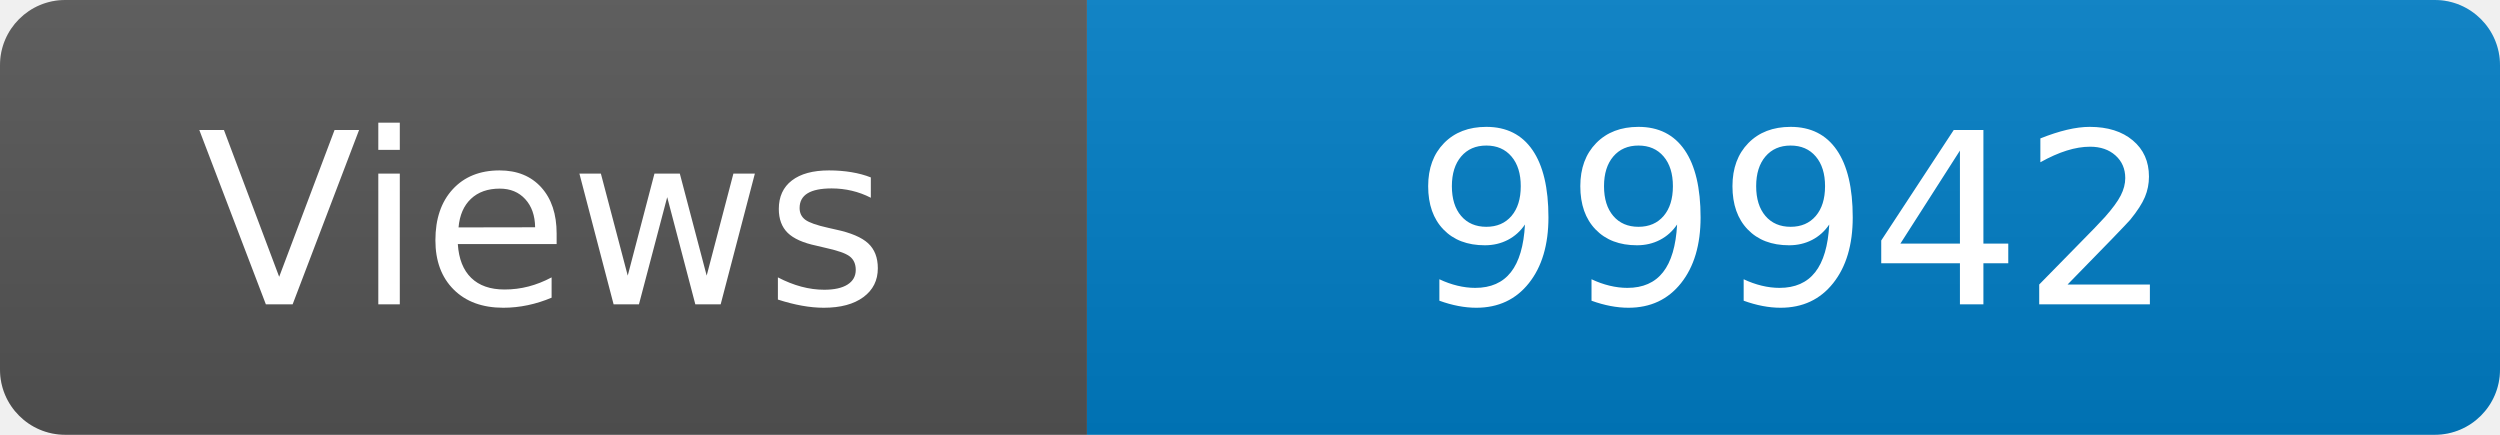
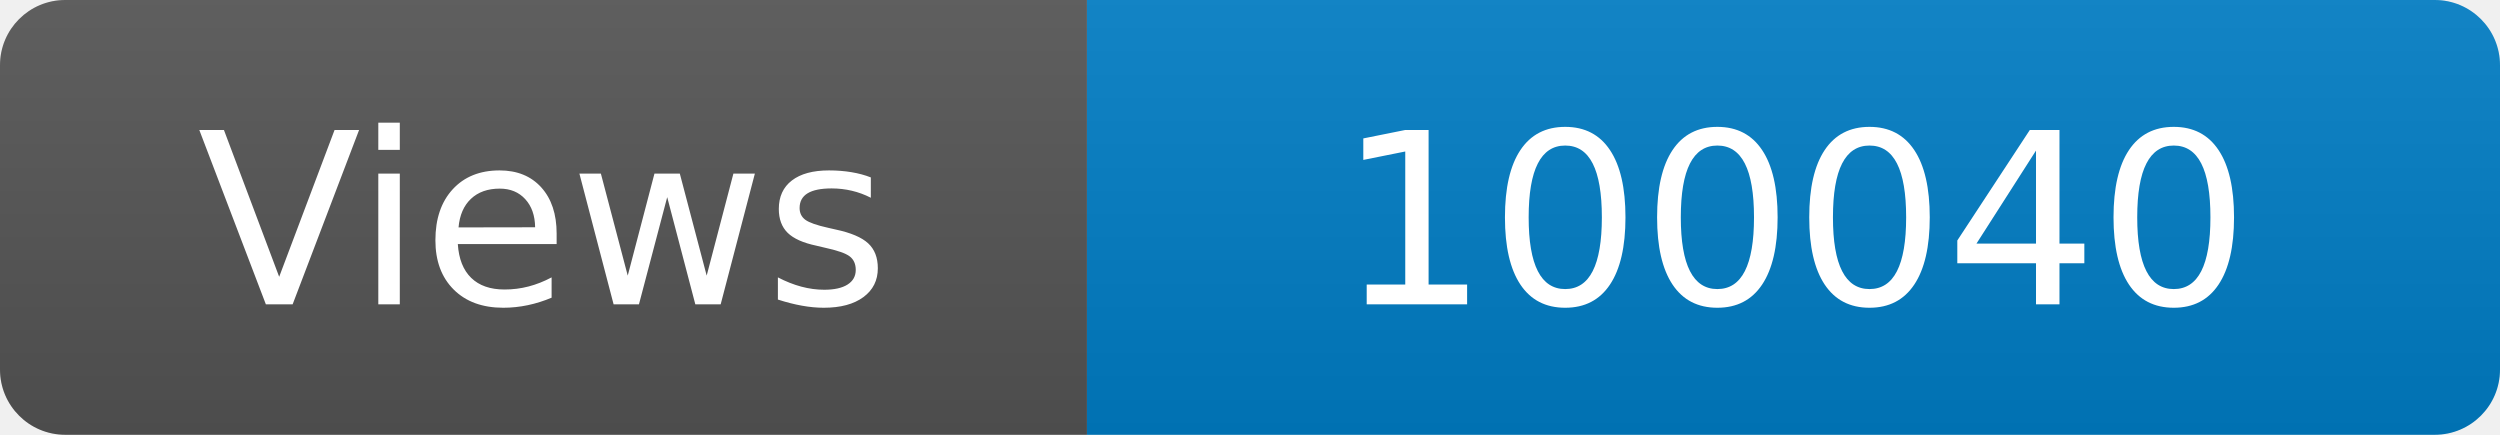
<svg xmlns="http://www.w3.org/2000/svg" width="115" height="20" role="img" aria-label="Maintained?: yes">
  <linearGradient id="s" x2="0" y2="100%">
    <stop offset="0" stop-color="#bbb" stop-opacity=".1" />
    <stop offset="1" stop-opacity=".1" />
  </linearGradient>
  <clipPath id="r">
    <rect width="115" height="20" rx="3" fill="#fff" />
  </clipPath>
  <g clip-path="url(#r)">
    <rect width="50" height="20" fill="#555" />
    <rect x="50" width="160" height="20" fill="#007ec6" />
    <rect width="115" height="20" fill="url(#s)" />
  </g>
  <g fill="#fff" text-anchor="middle" font-family="Verdana,Geneva,DejaVu Sans,sans-serif" font-size="110">
    <text x="250" y="140" transform="scale(.1)" fill="#fff">Views</text>
-     <text x="825" y="140" transform="scale(.1)" fill="#fff">99942</text>
+     <text x="825" y="140" transform="scale(.1)" fill="#fff">100040</text>
  </g>
</svg>
